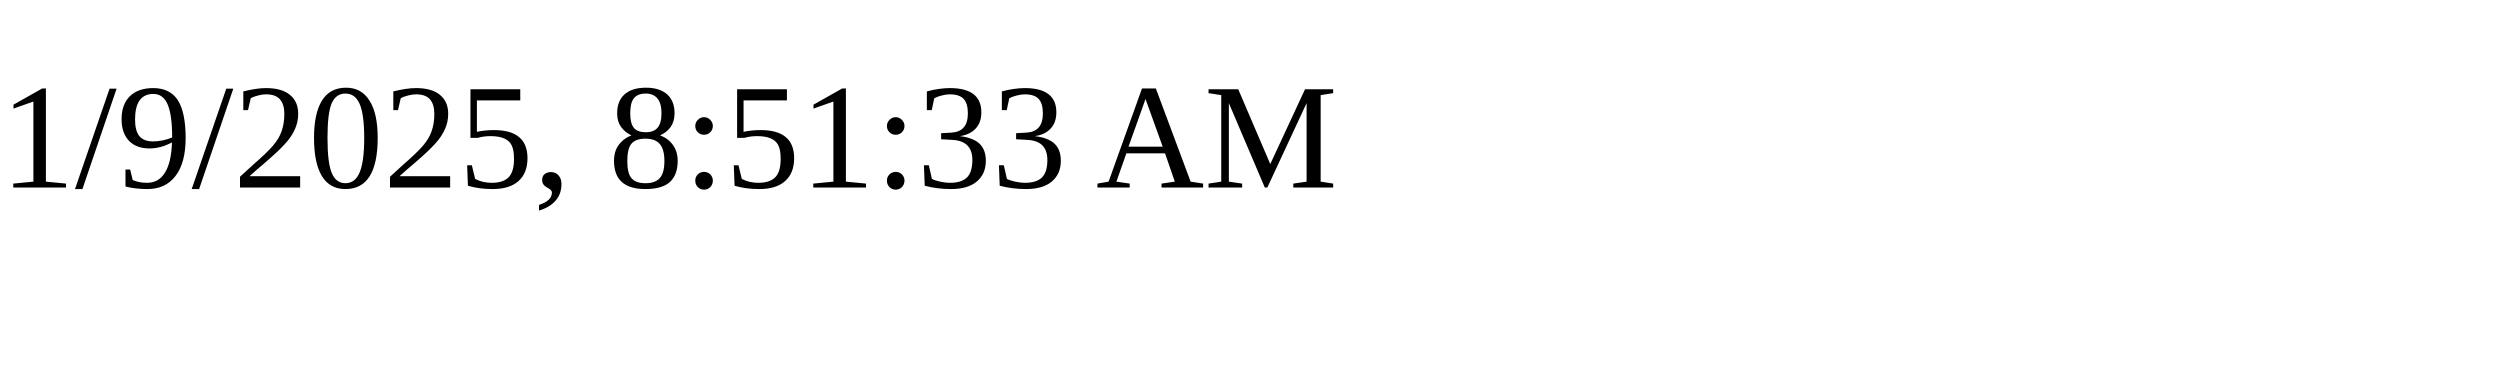
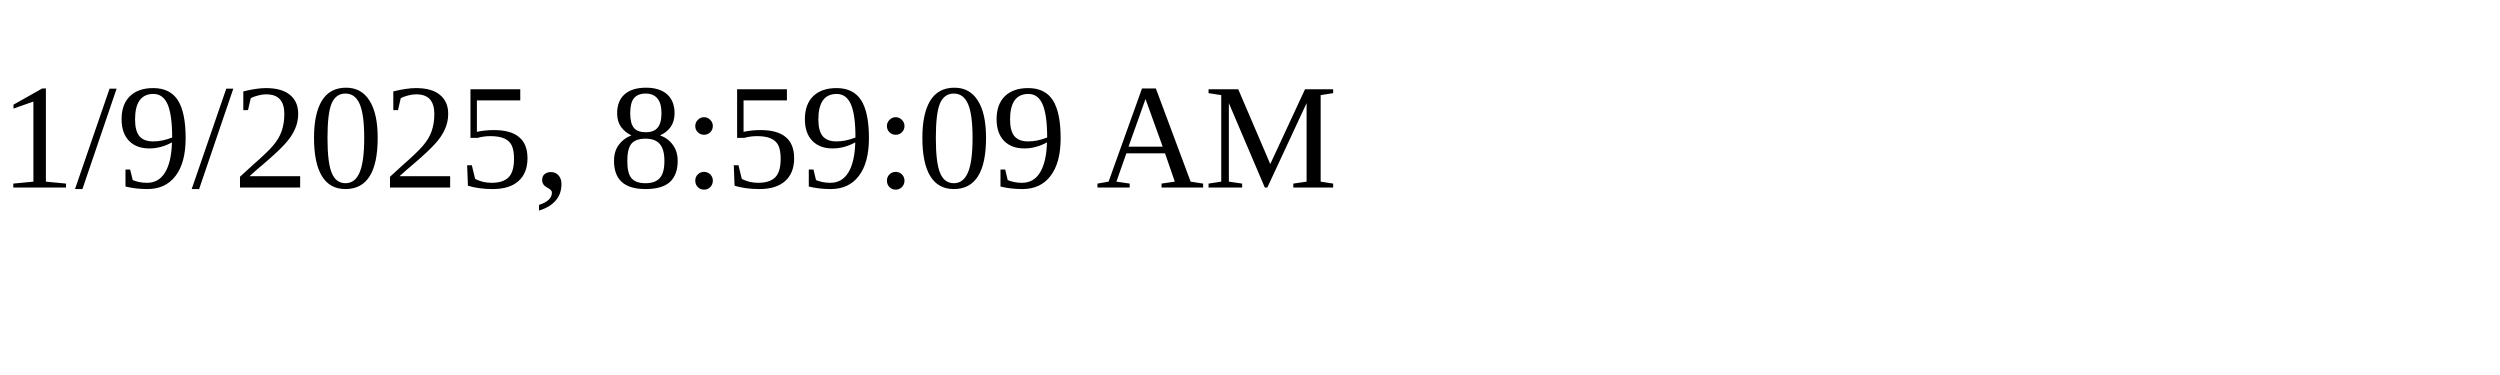
<svg xmlns="http://www.w3.org/2000/svg" height="30" width="200">
-   <text x="0" y="15">1/9/2025, 8:51:33 AM</text>
+   <text x="0" y="15">1/9/2025, 8:59:09 AM</text>
</svg>
